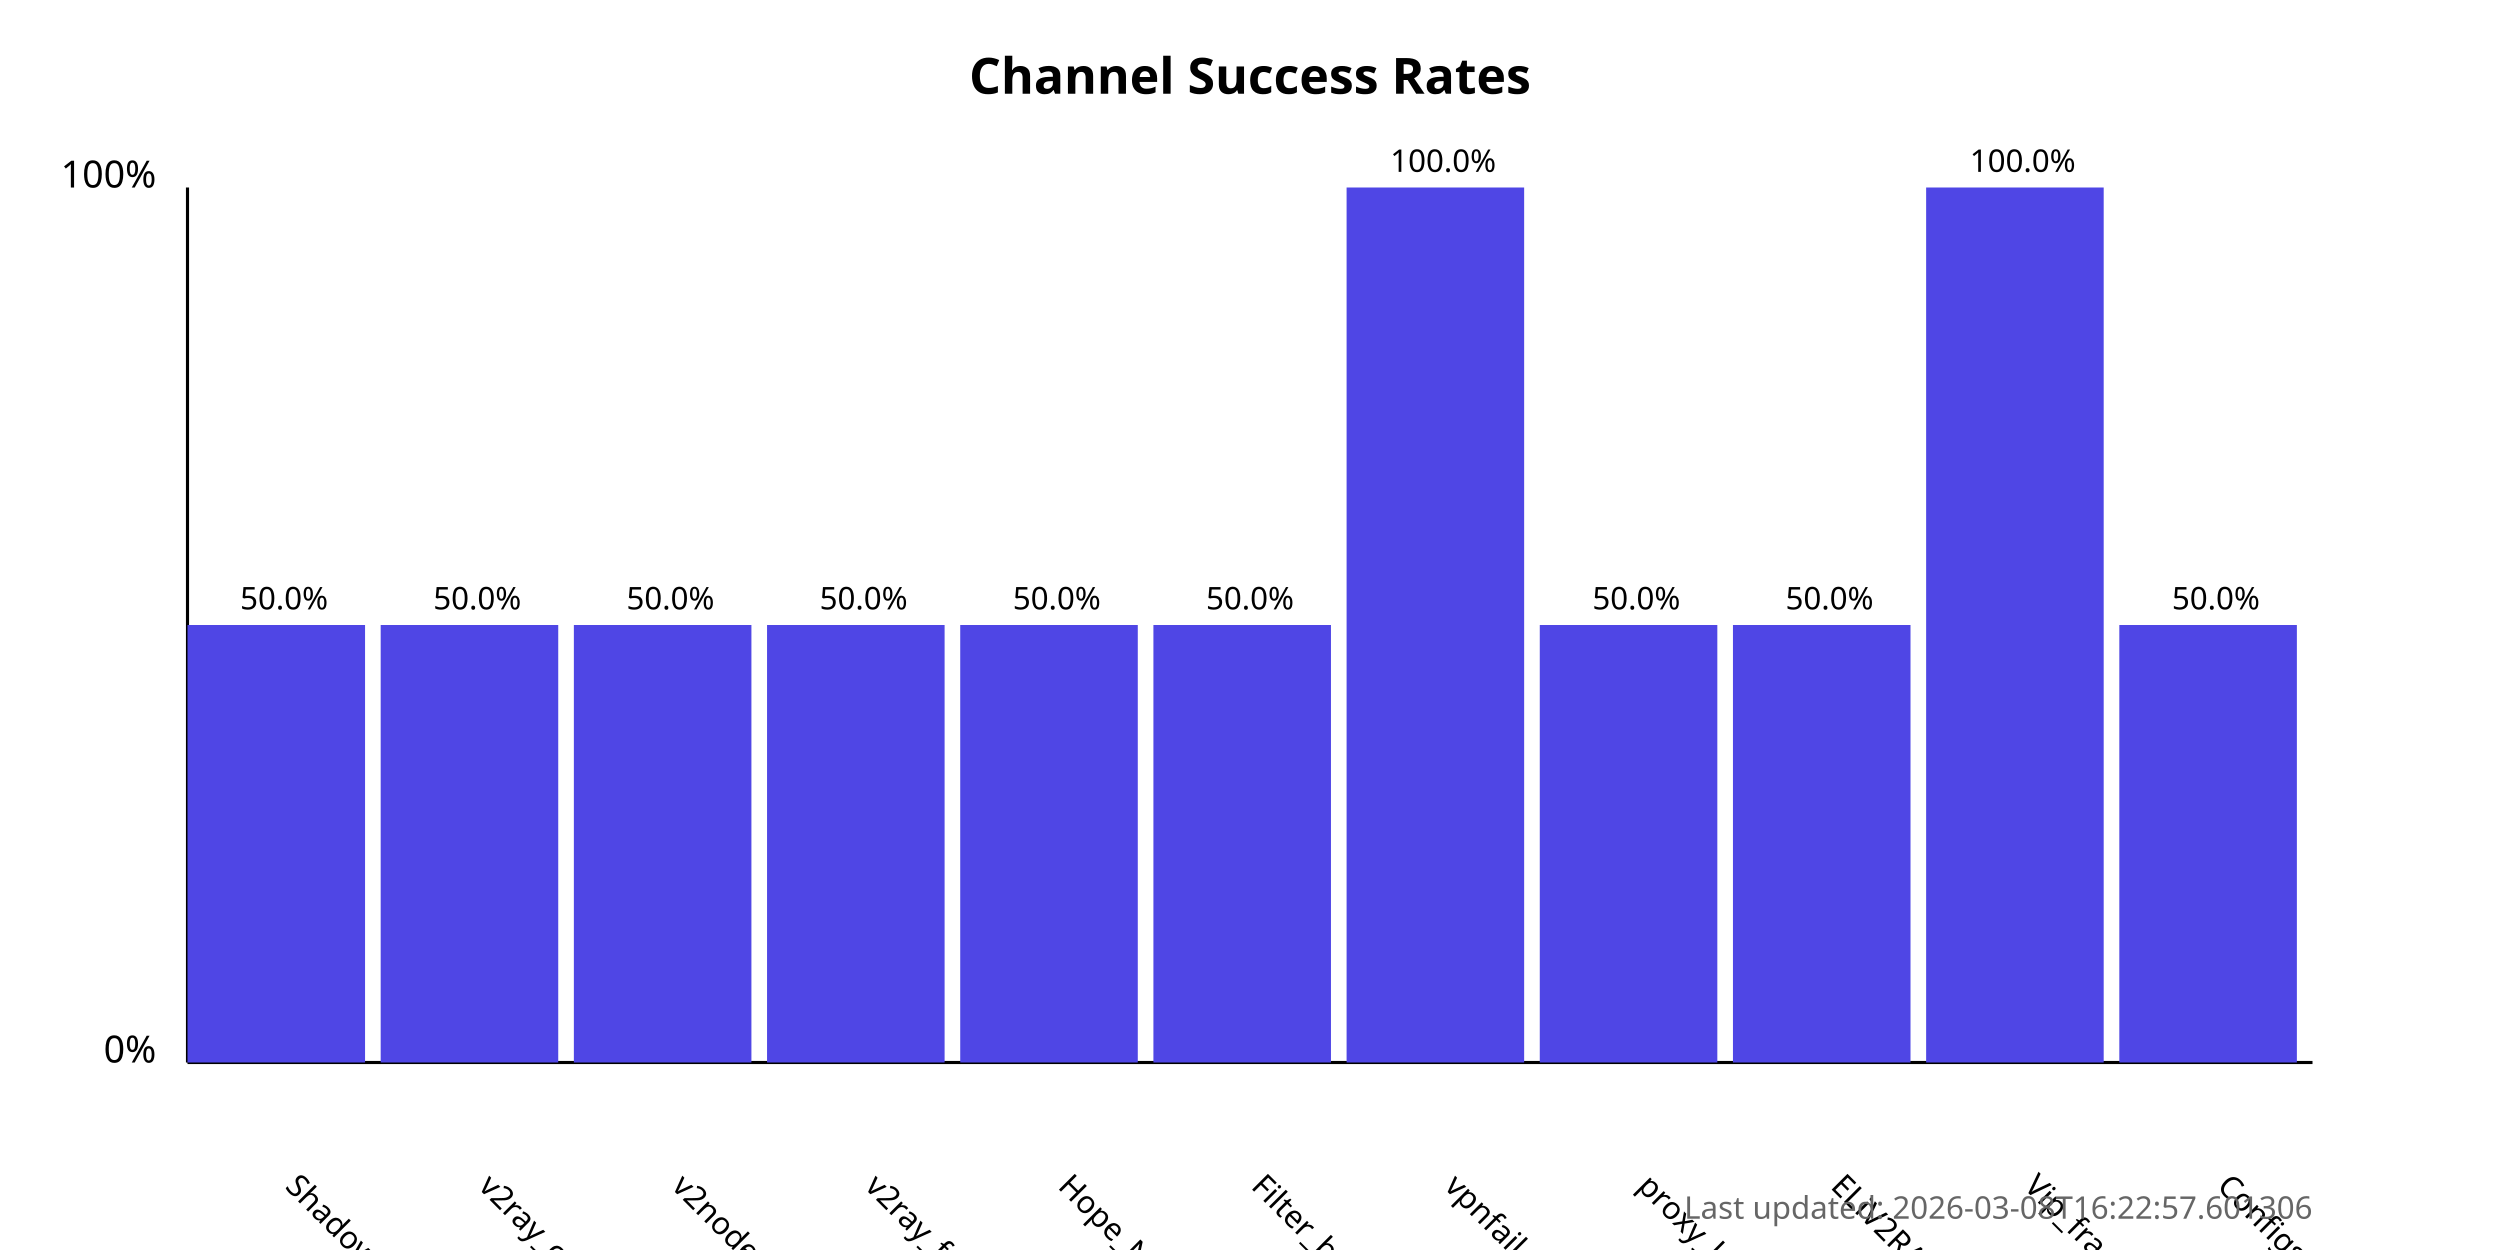
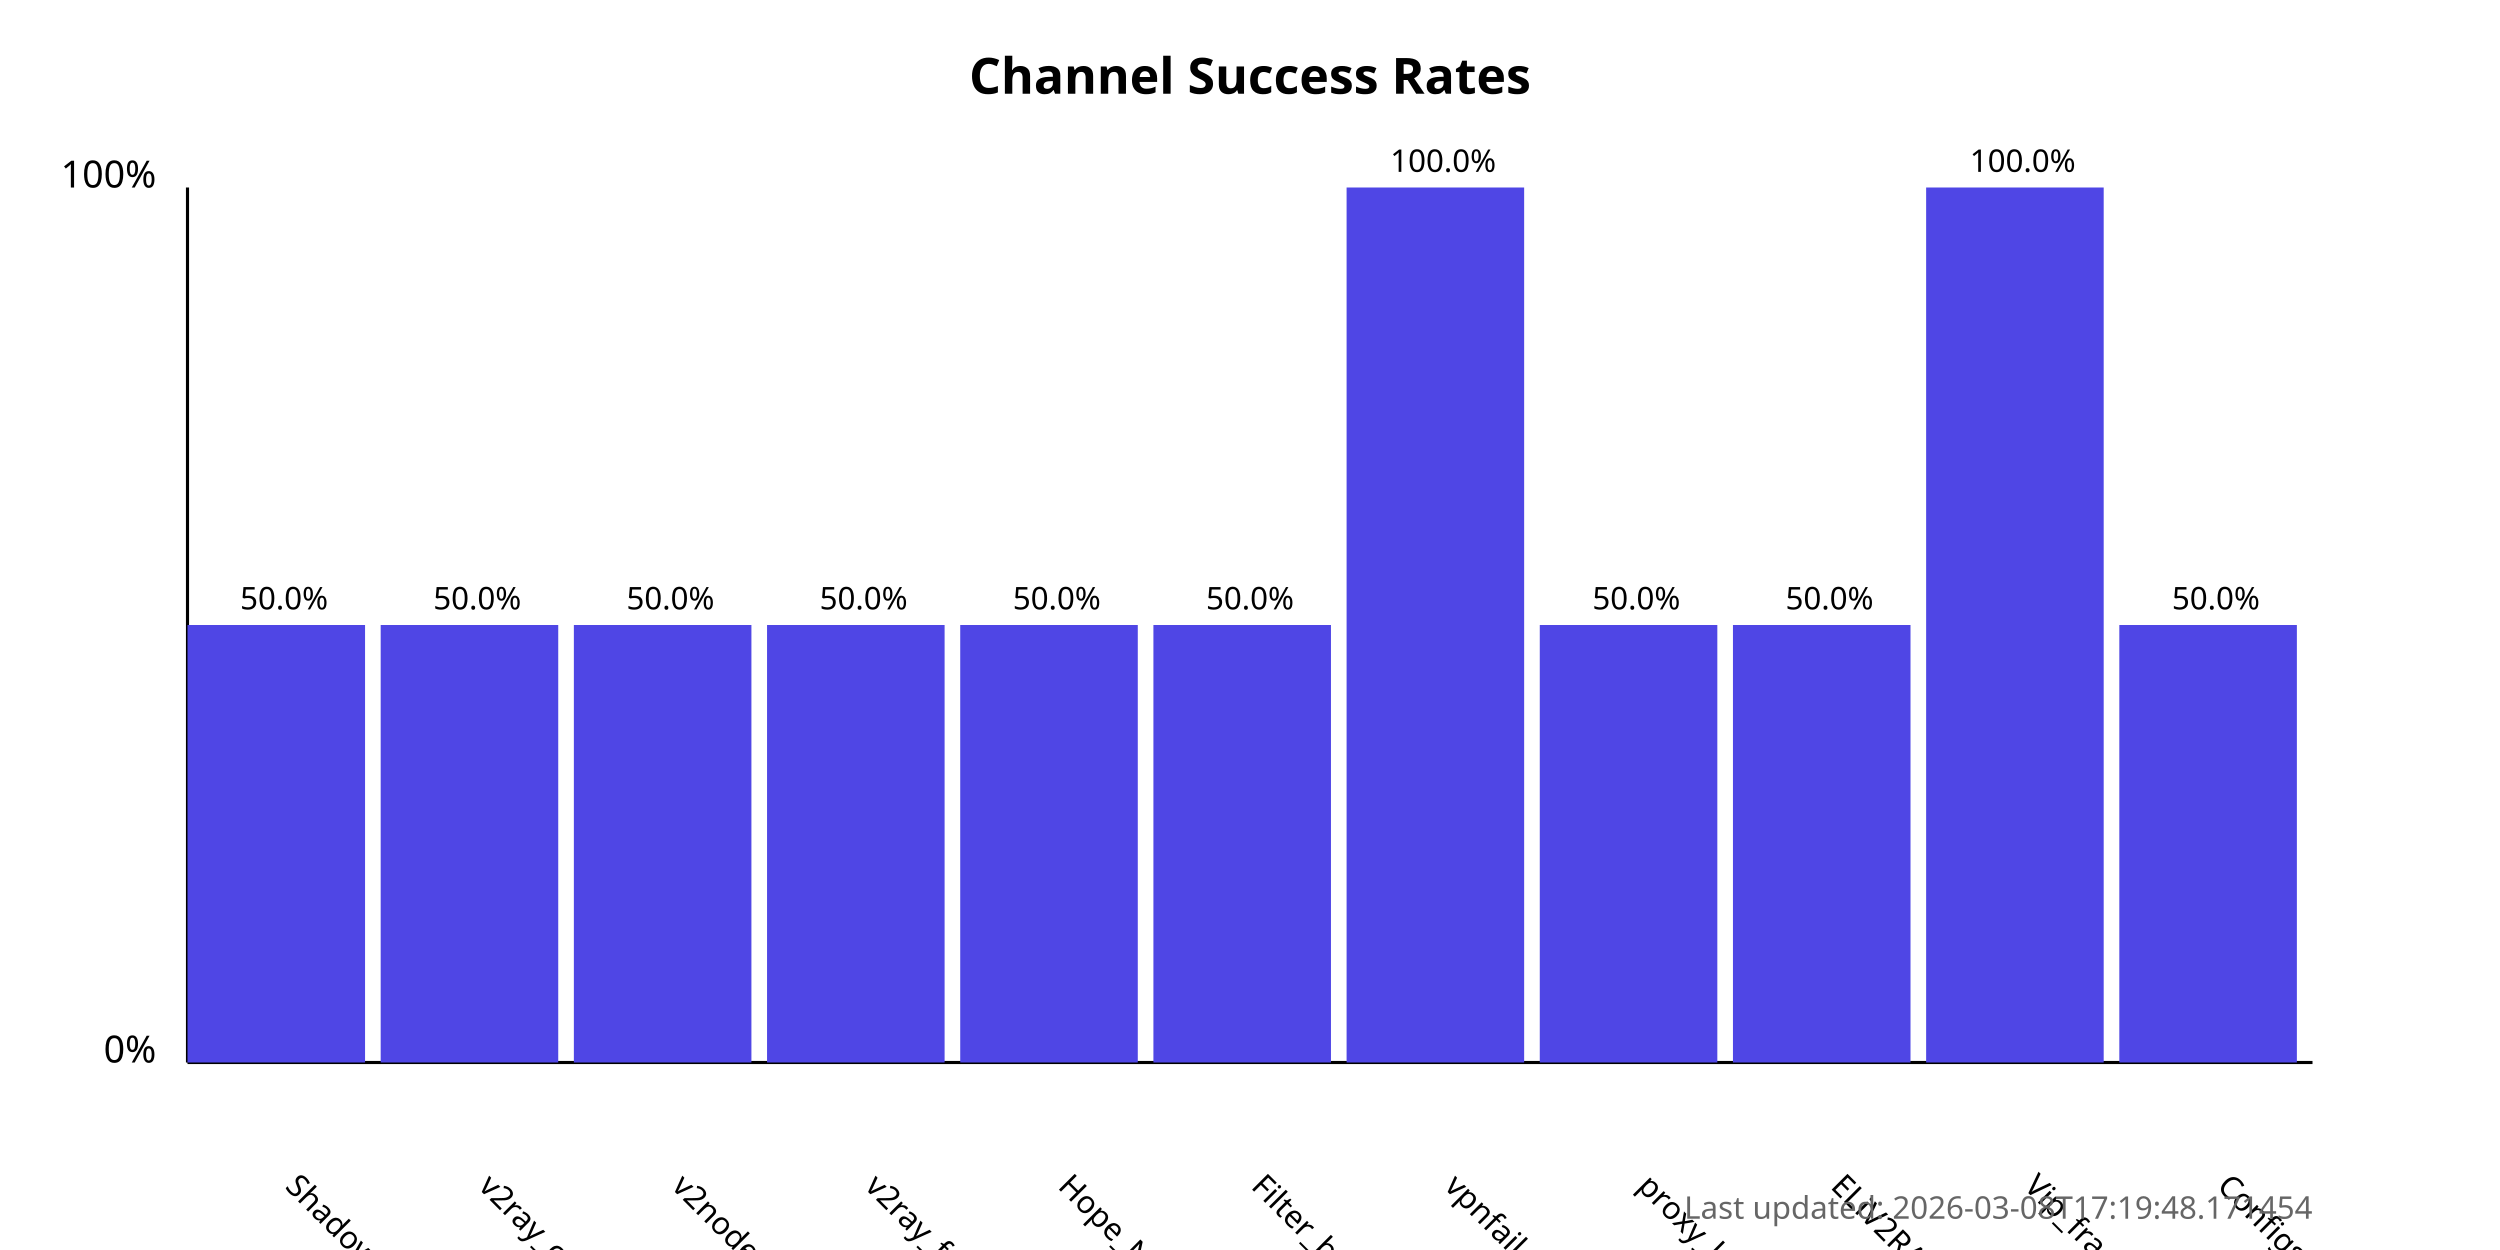
<svg xmlns="http://www.w3.org/2000/svg" width="800" height="400">
  <style>
            .chart-title { font: bold 16px sans-serif; }
            .axis-label { font: 12px sans-serif; }
            .tick-label { font: 10px sans-serif; }
            .bar { fill: #4f46e5; }
            .bar:hover { fill: #6366f1; }
            .timestamp { font: 10px sans-serif; fill: #666; }
        </style>
  <text x="400.0" y="30" text-anchor="middle" class="chart-title">
            Channel Success Rates
        </text>
  <line x1="60" y1="340" x2="60" y2="60" stroke="black" stroke-width="1" />
  <line x1="60" y1="340" x2="740" y2="340" stroke="black" stroke-width="1" />
  <text x="50" y="340" text-anchor="end" class="axis-label">0%</text>
  <text x="50" y="60" text-anchor="end" class="axis-label">100%</text>
  <g>
    <rect x="60" y="200.0" width="56.818" height="140.0" class="bar" />
    <text x="90.909" y="380" transform="rotate(45, 90.90909, 380)" text-anchor="start" class="tick-label">
                ShadowProxy66
            </text>
    <text x="90.909" y="195.0" text-anchor="middle" class="tick-label">
                50.0%
            </text>
  </g>
  <g>
    <rect x="121.818" y="200.0" width="56.818" height="140.0" class="bar" />
    <text x="152.727" y="380" transform="rotate(45, 152.7273, 380)" text-anchor="start" class="tick-label">
                v2ray_configs_pool
            </text>
    <text x="152.727" y="195.0" text-anchor="middle" class="tick-label">
                50.0%
            </text>
  </g>
  <g>
    <rect x="183.636" y="200.0" width="56.818" height="140.0" class="bar" />
    <text x="214.545" y="380" transform="rotate(45, 214.5455, 380)" text-anchor="start" class="tick-label">
                v2nodes
            </text>
    <text x="214.545" y="195.0" text-anchor="middle" class="tick-label">
                50.0%
            </text>
  </g>
  <g>
    <rect x="245.455" y="200.0" width="56.818" height="140.0" class="bar" />
    <text x="276.364" y="380" transform="rotate(45, 276.3636, 380)" text-anchor="start" class="tick-label">
                v2ray_free_conf
            </text>
    <text x="276.364" y="195.0" text-anchor="middle" class="tick-label">
                50.0%
            </text>
  </g>
  <g>
    <rect x="307.273" y="200.0" width="56.818" height="140.0" class="bar" />
    <text x="338.182" y="380" transform="rotate(45, 338.1818, 380)" text-anchor="start" class="tick-label">
                Hope_Net
            </text>
    <text x="338.182" y="195.0" text-anchor="middle" class="tick-label">
                50.0%
            </text>
  </g>
  <g>
    <rect x="369.091" y="200.0" width="56.818" height="140.0" class="bar" />
    <text x="400.0" y="380" transform="rotate(45, 400.0, 380)" text-anchor="start" class="tick-label">
                Filter_breaker
            </text>
    <text x="400.0" y="195.0" text-anchor="middle" class="tick-label">
                50.0%
            </text>
  </g>
  <g>
    <rect x="430.909" y="60.0" width="56.818" height="280.0" class="bar" />
    <text x="461.818" y="380" transform="rotate(45, 461.8182, 380)" text-anchor="start" class="tick-label">
                vpnfail_vless
            </text>
    <text x="461.818" y="55.0" text-anchor="middle" class="tick-label">
                100.0%
            </text>
  </g>
  <g>
    <rect x="492.727" y="200.0" width="56.818" height="140.0" class="bar" />
    <text x="523.636" y="380" transform="rotate(45, 523.6364, 380)" text-anchor="start" class="tick-label">
                proxy_kafee
            </text>
    <text x="523.636" y="195.0" text-anchor="middle" class="tick-label">
                50.0%
            </text>
  </g>
  <g>
    <rect x="554.545" y="200.0" width="56.818" height="140.0" class="bar" />
    <text x="585.455" y="380" transform="rotate(45, 585.4545, 380)" text-anchor="start" class="tick-label">
                ELiV2RAY
            </text>
    <text x="585.455" y="195.0" text-anchor="middle" class="tick-label">
                50.0%
            </text>
  </g>
  <g>
    <rect x="616.364" y="60.0" width="56.818" height="280.0" class="bar" />
    <text x="647.273" y="380" transform="rotate(45, 647.2727, 380)" text-anchor="start" class="tick-label">
                Vip_fragment_v2ray
            </text>
    <text x="647.273" y="55.0" text-anchor="middle" class="tick-label">
                100.0%
            </text>
  </g>
  <g>
    <rect x="678.182" y="200.0" width="56.818" height="140.0" class="bar" />
    <text x="709.091" y="380" transform="rotate(45, 709.0909, 380)" text-anchor="start" class="tick-label">
                ConfigsHubPlus
            </text>
    <text x="709.091" y="195.0" text-anchor="middle" class="tick-label">
                50.0%
            </text>
  </g>
  <text x="740" y="390" text-anchor="end" class="timestamp">
-             Last updated: 2026-03-08T16:22:57.601306
+             Last updated: 2026-03-08T17:19:48.171454
        </text>
</svg>
